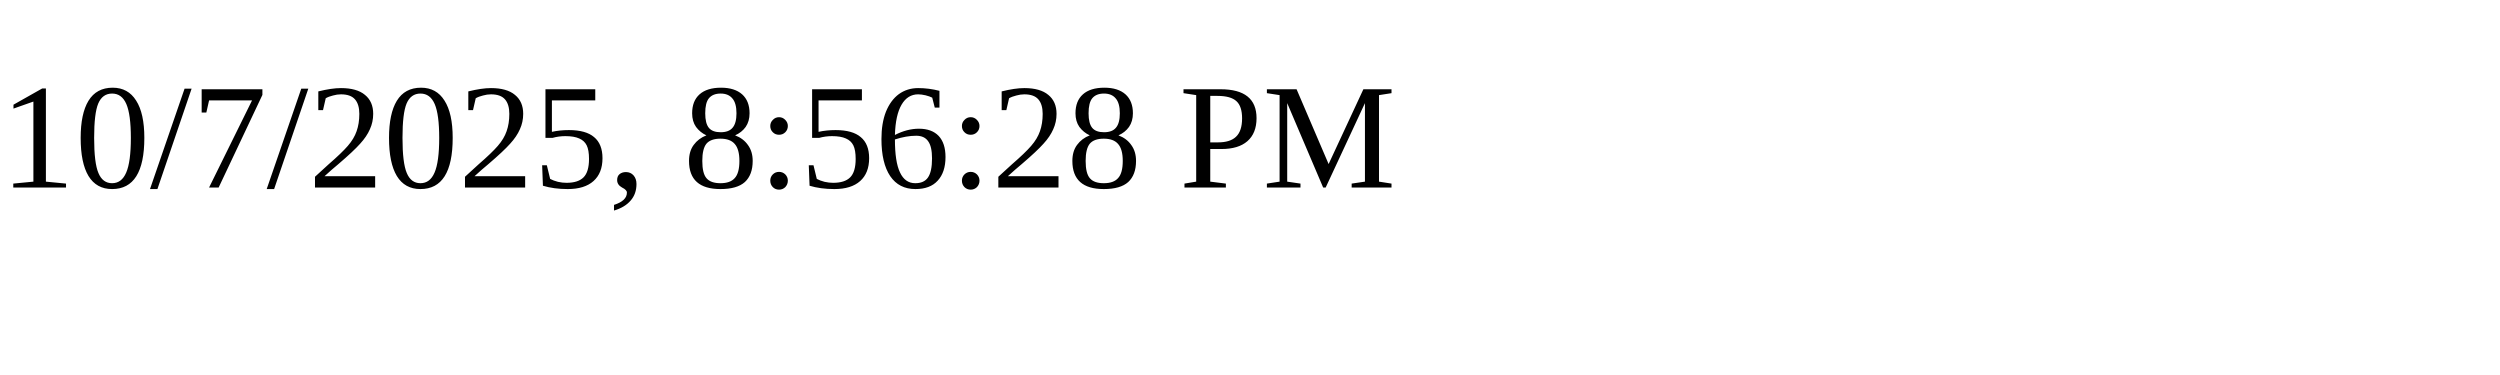
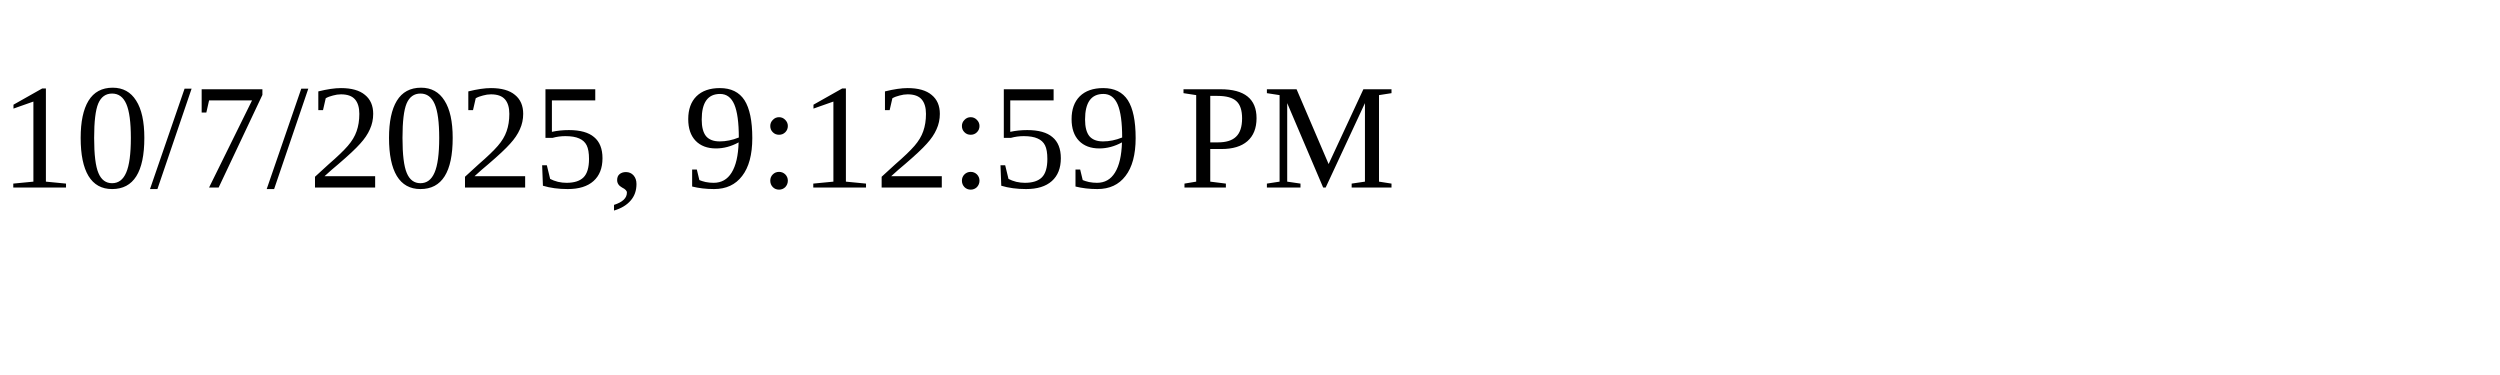
<svg xmlns="http://www.w3.org/2000/svg" height="30" width="200">
-   <text x="0" y="15">10/7/2025, 8:56:28 PM</text>
+   <text x="0" y="15">10/7/2025, 9:12:59 PM</text>
</svg>
